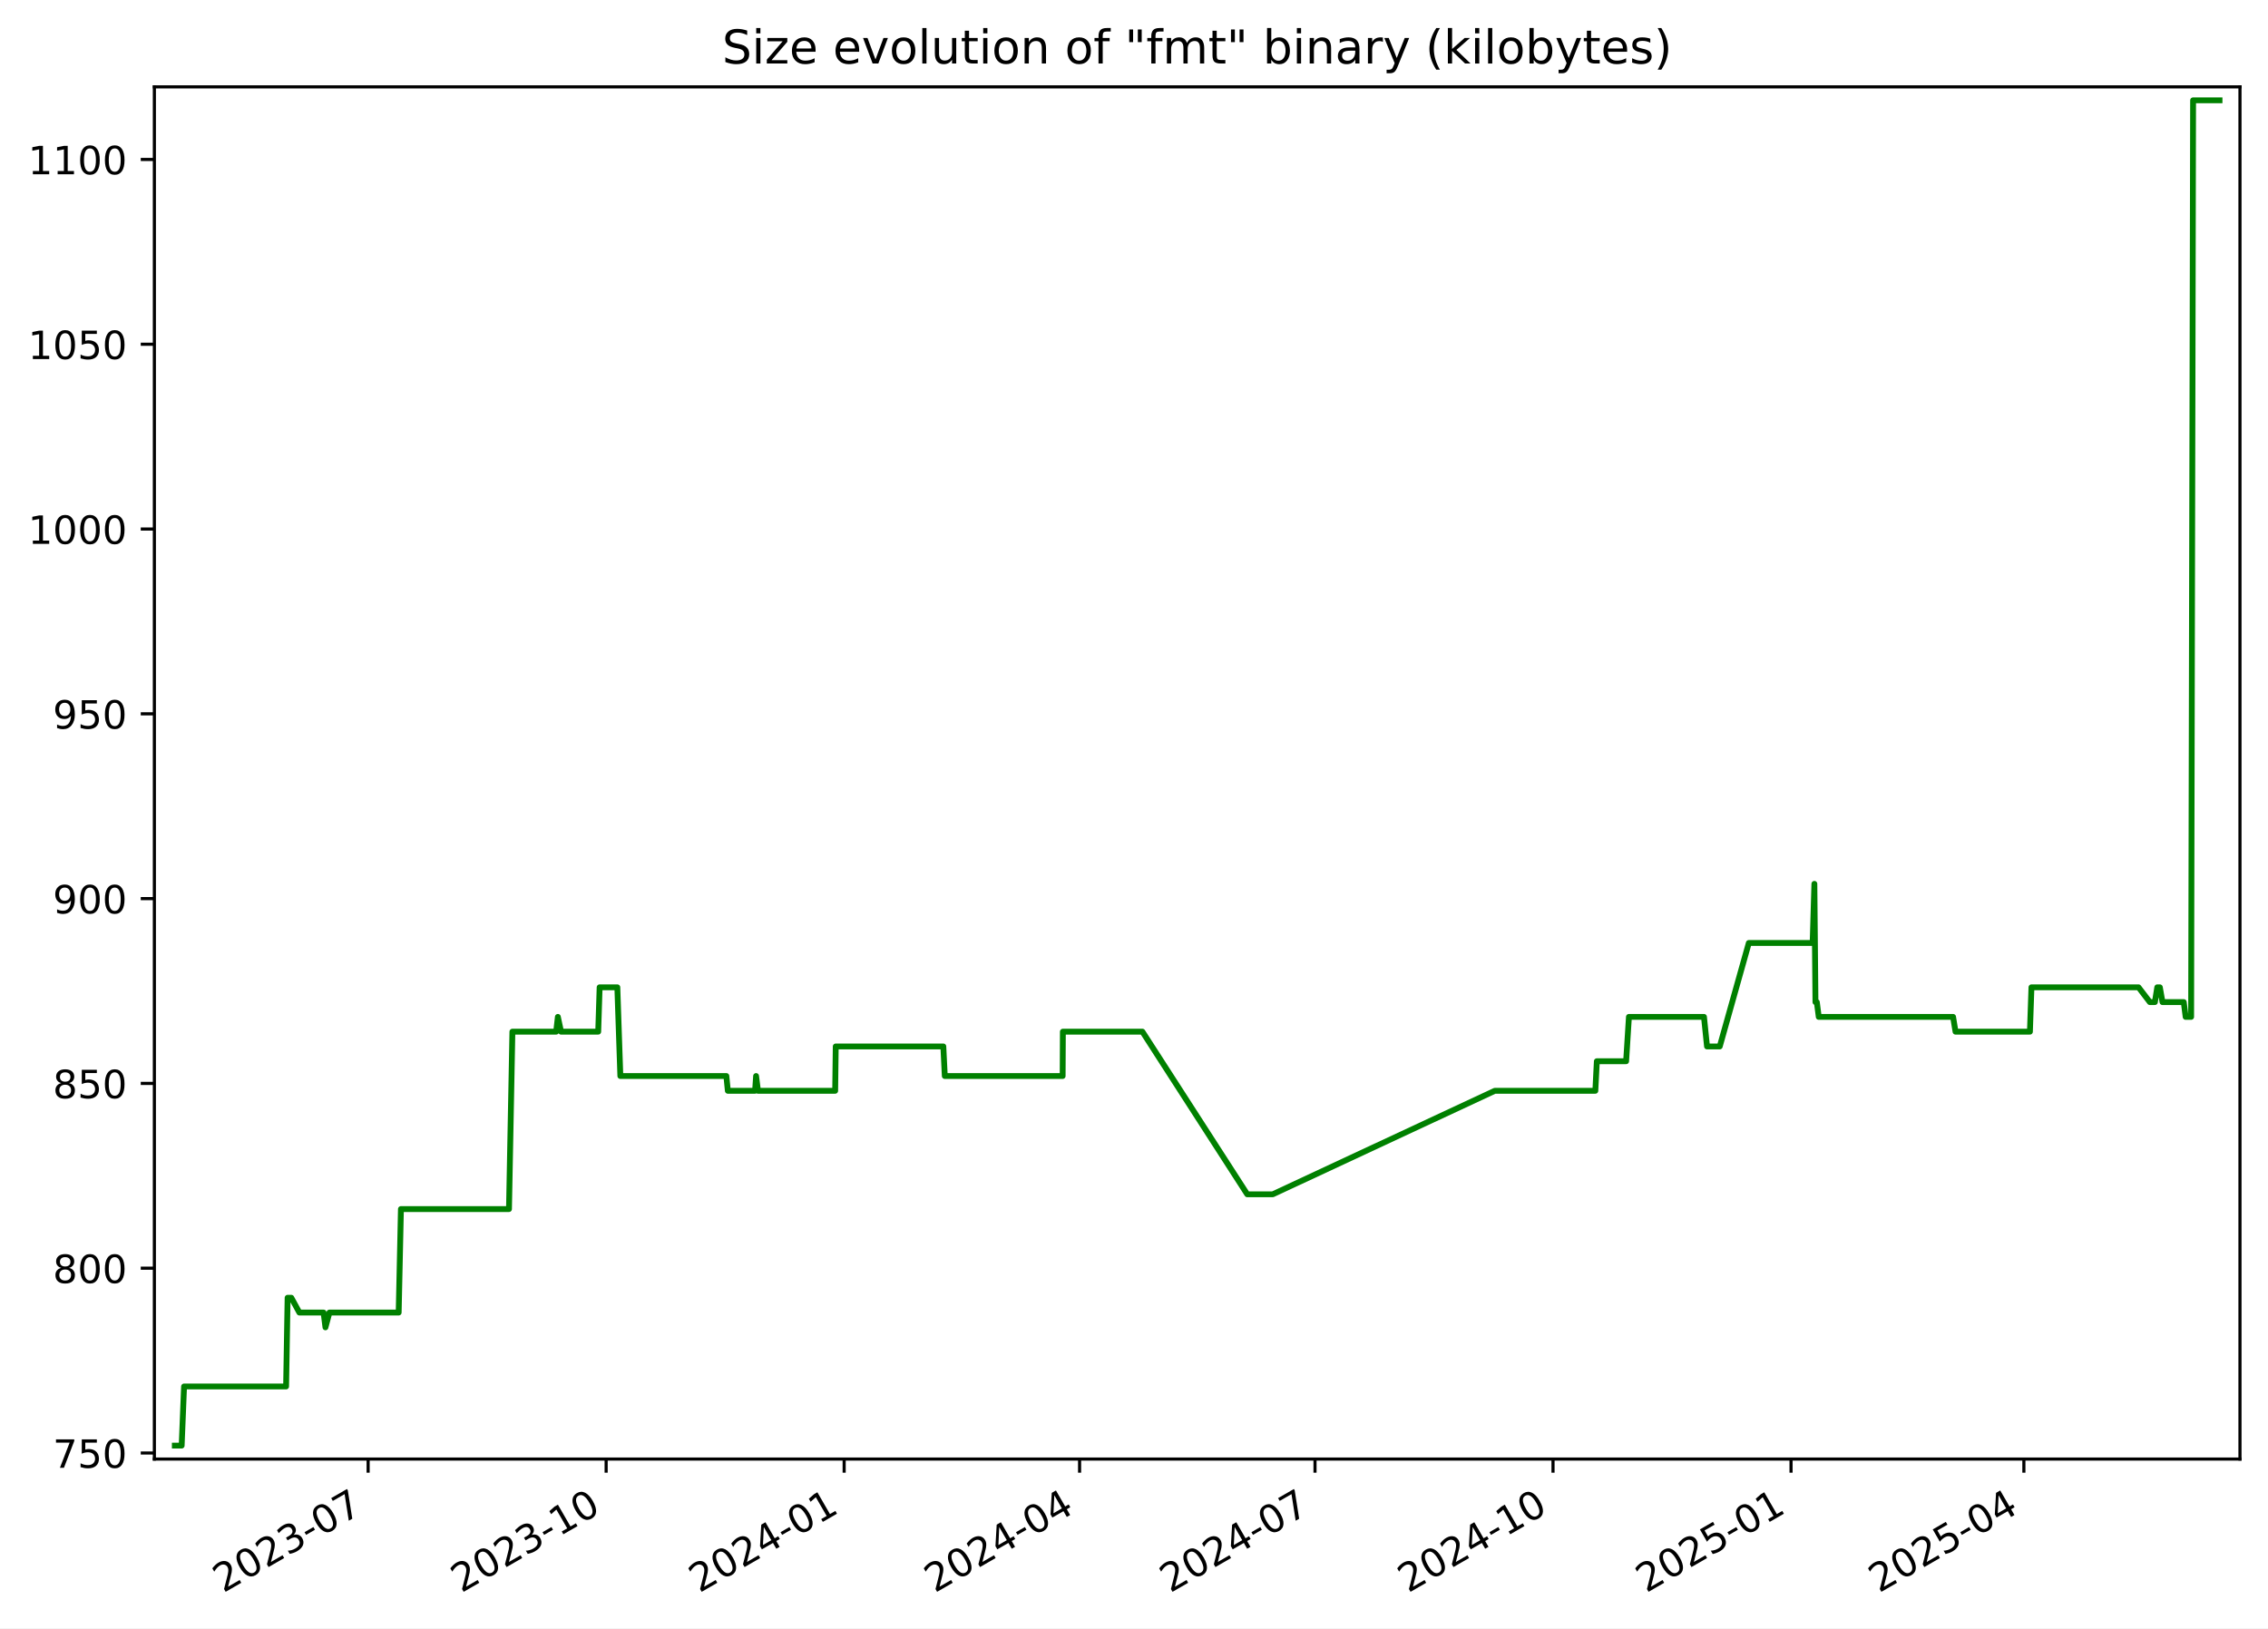
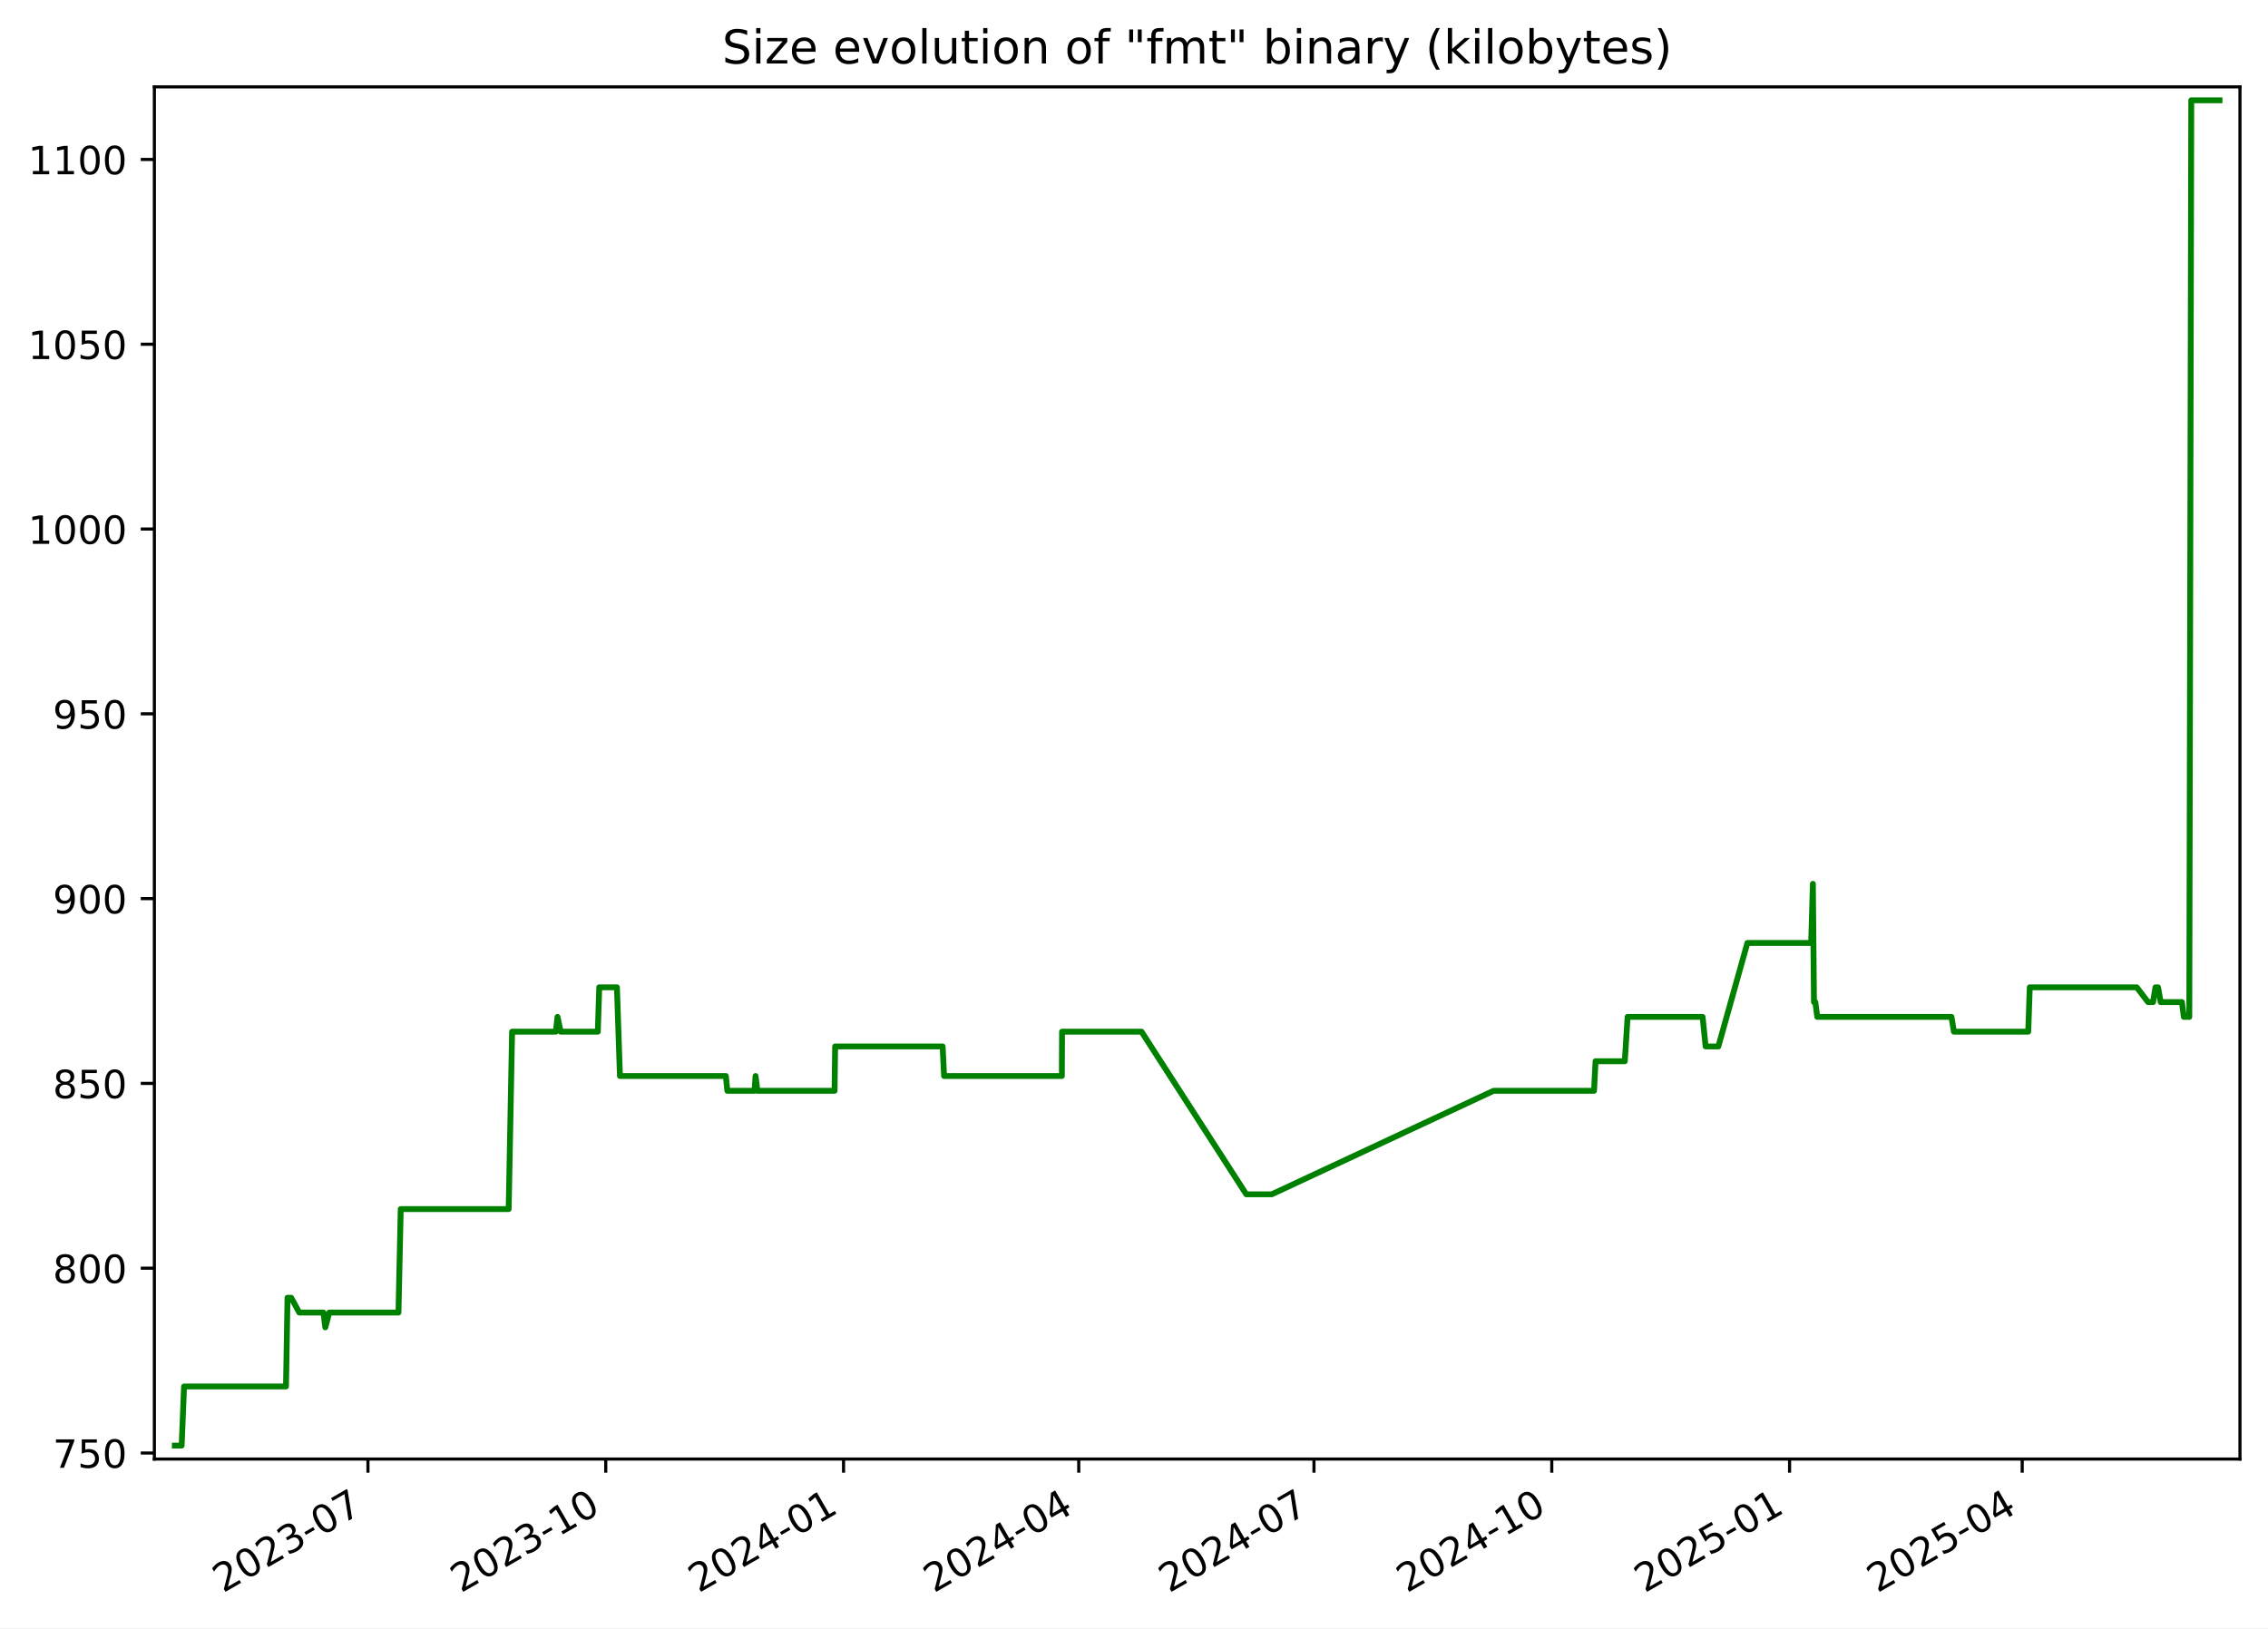
<svg xmlns="http://www.w3.org/2000/svg" xmlns:xlink="http://www.w3.org/1999/xlink" width="582.53pt" height="418.303pt" viewBox="0 0 582.53 418.303" version="1.1">
  <defs>
    <style type="text/css">*{stroke-linejoin: round; stroke-linecap: butt}</style>
  </defs>
  <g id="figure_1">
    <g id="patch_1">
      <path d="M -0 418.303  L 582.53 418.303  L 582.53 0  L -0 0  z " style="fill: #ffffff" />
    </g>
    <g id="axes_1">
      <g id="patch_2">
        <path d="M 39.65 374.83  L 575.33 374.83  L 575.33 22.318  L 39.65 22.318  z " style="fill: #ffffff" />
      </g>
      <g id="matplotlib.axis_1">
        <g id="xtick_1">
          <g id="line2d_1">
            <defs>
-               <path id="ma3fb3957a9" d="M 0 0  L 0 3.5  " style="stroke: #000000; stroke-width: 0.8" />
+               <path id="m00a03521bc" d="M 0 0  L 0 3.5  " style="stroke: #000000; stroke-width: 0.8" />
            </defs>
            <g>
-               <use xlink:href="#ma3fb3957a9" x="94.553" y="374.83" style="stroke: #000000; stroke-width: 0.8" />
+               <use xlink:href="#m00a03521bc" x="94.508" y="374.83" style="stroke: #000000; stroke-width: 0.8" />
            </g>
          </g>
          <g id="text_1">
-             <g transform="translate(57.32805 409.302) rotate(-30) scale(0.1 -0.1)">
+             <g transform="translate(57.28289 409.302) rotate(-30) scale(0.1 -0.1)">
              <defs>
                <path id="DejaVuSans-32" d="M 1228 531  L 3431 531  L 3431 0  L 469 0  L 469 531  Q 828 903 1448 1529  Q 2069 2156 2228 2338  Q 2531 2678 2651 2914  Q 2772 3150 2772 3378  Q 2772 3750 2511 3984  Q 2250 4219 1831 4219  Q 1534 4219 1204 4116  Q 875 4013 500 3803  L 500 4441  Q 881 4594 1212 4672  Q 1544 4750 1819 4750  Q 2544 4750 2975 4387  Q 3406 4025 3406 3419  Q 3406 3131 3298 2873  Q 3191 2616 2906 2266  Q 2828 2175 2409 1742  Q 1991 1309 1228 531  z " transform="scale(0.015625)" />
                <path id="DejaVuSans-30" d="M 2034 4250  Q 1547 4250 1301 3770  Q 1056 3291 1056 2328  Q 1056 1369 1301 889  Q 1547 409 2034 409  Q 2525 409 2770 889  Q 3016 1369 3016 2328  Q 3016 3291 2770 3770  Q 2525 4250 2034 4250  z M 2034 4750  Q 2819 4750 3233 4129  Q 3647 3509 3647 2328  Q 3647 1150 3233 529  Q 2819 -91 2034 -91  Q 1250 -91 836 529  Q 422 1150 422 2328  Q 422 3509 836 4129  Q 1250 4750 2034 4750  z " transform="scale(0.015625)" />
                <path id="DejaVuSans-33" d="M 2597 2516  Q 3050 2419 3304 2112  Q 3559 1806 3559 1356  Q 3559 666 3084 287  Q 2609 -91 1734 -91  Q 1441 -91 1130 -33  Q 819 25 488 141  L 488 750  Q 750 597 1062 519  Q 1375 441 1716 441  Q 2309 441 2620 675  Q 2931 909 2931 1356  Q 2931 1769 2642 2001  Q 2353 2234 1838 2234  L 1294 2234  L 1294 2753  L 1863 2753  Q 2328 2753 2575 2939  Q 2822 3125 2822 3475  Q 2822 3834 2567 4026  Q 2313 4219 1838 4219  Q 1578 4219 1281 4162  Q 984 4106 628 3988  L 628 4550  Q 988 4650 1302 4700  Q 1616 4750 1894 4750  Q 2613 4750 3031 4423  Q 3450 4097 3450 3541  Q 3450 3153 3228 2886  Q 3006 2619 2597 2516  z " transform="scale(0.015625)" />
                <path id="DejaVuSans-2d" d="M 313 2009  L 1997 2009  L 1997 1497  L 313 1497  L 313 2009  z " transform="scale(0.015625)" />
                <path id="DejaVuSans-37" d="M 525 4666  L 3525 4666  L 3525 4397  L 1831 0  L 1172 0  L 2766 4134  L 525 4134  L 525 4666  z " transform="scale(0.015625)" />
              </defs>
              <use xlink:href="#DejaVuSans-32" />
              <use xlink:href="#DejaVuSans-30" x="63.623" />
              <use xlink:href="#DejaVuSans-32" x="127.246" />
              <use xlink:href="#DejaVuSans-33" x="190.869" />
              <use xlink:href="#DejaVuSans-2d" x="254.492" />
              <use xlink:href="#DejaVuSans-30" x="290.576" />
              <use xlink:href="#DejaVuSans-37" x="354.199" />
            </g>
          </g>
        </g>
        <g id="xtick_2">
          <g id="line2d_2">
            <g>
-               <use xlink:href="#ma3fb3957a9" x="155.686" y="374.83" style="stroke: #000000; stroke-width: 0.8" />
+               <use xlink:href="#m00a03521bc" x="155.585" y="374.83" style="stroke: #000000; stroke-width: 0.8" />
            </g>
          </g>
          <g id="text_2">
-             <g transform="translate(118.4612 409.302) rotate(-30) scale(0.1 -0.1)">
+             <g transform="translate(118.3604 409.302) rotate(-30) scale(0.1 -0.1)">
              <defs>
                <path id="DejaVuSans-31" d="M 794 531  L 1825 531  L 1825 4091  L 703 3866  L 703 4441  L 1819 4666  L 2450 4666  L 2450 531  L 3481 531  L 3481 0  L 794 0  L 794 531  z " transform="scale(0.015625)" />
              </defs>
              <use xlink:href="#DejaVuSans-32" />
              <use xlink:href="#DejaVuSans-30" x="63.623" />
              <use xlink:href="#DejaVuSans-32" x="127.246" />
              <use xlink:href="#DejaVuSans-33" x="190.869" />
              <use xlink:href="#DejaVuSans-2d" x="254.492" />
              <use xlink:href="#DejaVuSans-31" x="290.576" />
              <use xlink:href="#DejaVuSans-30" x="354.199" />
            </g>
          </g>
        </g>
        <g id="xtick_3">
          <g id="line2d_3">
            <g>
-               <use xlink:href="#ma3fb3957a9" x="216.819" y="374.83" style="stroke: #000000; stroke-width: 0.8" />
+               <use xlink:href="#m00a03521bc" x="216.663" y="374.83" style="stroke: #000000; stroke-width: 0.8" />
            </g>
          </g>
          <g id="text_3">
-             <g transform="translate(179.5943 409.302) rotate(-30) scale(0.1 -0.1)">
+             <g transform="translate(179.4379 409.302) rotate(-30) scale(0.1 -0.1)">
              <defs>
                <path id="DejaVuSans-34" d="M 2419 4116  L 825 1625  L 2419 1625  L 2419 4116  z M 2253 4666  L 3047 4666  L 3047 1625  L 3713 1625  L 3713 1100  L 3047 1100  L 3047 0  L 2419 0  L 2419 1100  L 313 1100  L 313 1709  L 2253 4666  z " transform="scale(0.015625)" />
              </defs>
              <use xlink:href="#DejaVuSans-32" />
              <use xlink:href="#DejaVuSans-30" x="63.623" />
              <use xlink:href="#DejaVuSans-32" x="127.246" />
              <use xlink:href="#DejaVuSans-34" x="190.869" />
              <use xlink:href="#DejaVuSans-2d" x="254.492" />
              <use xlink:href="#DejaVuSans-30" x="290.576" />
              <use xlink:href="#DejaVuSans-31" x="354.199" />
            </g>
          </g>
        </g>
        <g id="xtick_4">
          <g id="line2d_4">
            <g>
-               <use xlink:href="#ma3fb3957a9" x="277.288" y="374.83" style="stroke: #000000; stroke-width: 0.8" />
+               <use xlink:href="#m00a03521bc" x="277.076" y="374.83" style="stroke: #000000; stroke-width: 0.8" />
            </g>
          </g>
          <g id="text_4">
-             <g transform="translate(240.0629 409.302) rotate(-30) scale(0.1 -0.1)">
+             <g transform="translate(239.8516 409.302) rotate(-30) scale(0.1 -0.1)">
              <use xlink:href="#DejaVuSans-32" />
              <use xlink:href="#DejaVuSans-30" x="63.623" />
              <use xlink:href="#DejaVuSans-32" x="127.246" />
              <use xlink:href="#DejaVuSans-34" x="190.869" />
              <use xlink:href="#DejaVuSans-2d" x="254.492" />
              <use xlink:href="#DejaVuSans-30" x="290.576" />
              <use xlink:href="#DejaVuSans-34" x="354.199" />
            </g>
          </g>
        </g>
        <g id="xtick_5">
          <g id="line2d_5">
            <g>
-               <use xlink:href="#ma3fb3957a9" x="337.756" y="374.83" style="stroke: #000000; stroke-width: 0.8" />
+               <use xlink:href="#m00a03521bc" x="337.49" y="374.83" style="stroke: #000000; stroke-width: 0.8" />
            </g>
          </g>
          <g id="text_5">
-             <g transform="translate(300.5315 409.302) rotate(-30) scale(0.1 -0.1)">
+             <g transform="translate(300.2652 409.302) rotate(-30) scale(0.1 -0.1)">
              <use xlink:href="#DejaVuSans-32" />
              <use xlink:href="#DejaVuSans-30" x="63.623" />
              <use xlink:href="#DejaVuSans-32" x="127.246" />
              <use xlink:href="#DejaVuSans-34" x="190.869" />
              <use xlink:href="#DejaVuSans-2d" x="254.492" />
              <use xlink:href="#DejaVuSans-30" x="290.576" />
              <use xlink:href="#DejaVuSans-37" x="354.199" />
            </g>
          </g>
        </g>
        <g id="xtick_6">
          <g id="line2d_6">
            <g>
-               <use xlink:href="#ma3fb3957a9" x="398.889" y="374.83" style="stroke: #000000; stroke-width: 0.8" />
+               <use xlink:href="#m00a03521bc" x="398.568" y="374.83" style="stroke: #000000; stroke-width: 0.8" />
            </g>
          </g>
          <g id="text_6">
-             <g transform="translate(361.6646 409.302) rotate(-30) scale(0.1 -0.1)">
+             <g transform="translate(361.3427 409.302) rotate(-30) scale(0.1 -0.1)">
              <use xlink:href="#DejaVuSans-32" />
              <use xlink:href="#DejaVuSans-30" x="63.623" />
              <use xlink:href="#DejaVuSans-32" x="127.246" />
              <use xlink:href="#DejaVuSans-34" x="190.869" />
              <use xlink:href="#DejaVuSans-2d" x="254.492" />
              <use xlink:href="#DejaVuSans-31" x="290.576" />
              <use xlink:href="#DejaVuSans-30" x="354.199" />
            </g>
          </g>
        </g>
        <g id="xtick_7">
          <g id="line2d_7">
            <g>
-               <use xlink:href="#ma3fb3957a9" x="460.023" y="374.83" style="stroke: #000000; stroke-width: 0.8" />
+               <use xlink:href="#m00a03521bc" x="459.645" y="374.83" style="stroke: #000000; stroke-width: 0.8" />
            </g>
          </g>
          <g id="text_7">
-             <g transform="translate(422.7978 409.302) rotate(-30) scale(0.1 -0.1)">
+             <g transform="translate(422.4202 409.302) rotate(-30) scale(0.1 -0.1)">
              <defs>
                <path id="DejaVuSans-35" d="M 691 4666  L 3169 4666  L 3169 4134  L 1269 4134  L 1269 2991  Q 1406 3038 1543 3061  Q 1681 3084 1819 3084  Q 2600 3084 3056 2656  Q 3513 2228 3513 1497  Q 3513 744 3044 326  Q 2575 -91 1722 -91  Q 1428 -91 1123 -41  Q 819 9 494 109  L 494 744  Q 775 591 1075 516  Q 1375 441 1709 441  Q 2250 441 2565 725  Q 2881 1009 2881 1497  Q 2881 1984 2565 2268  Q 2250 2553 1709 2553  Q 1456 2553 1204 2497  Q 953 2441 691 2322  L 691 4666  z " transform="scale(0.015625)" />
              </defs>
              <use xlink:href="#DejaVuSans-32" />
              <use xlink:href="#DejaVuSans-30" x="63.623" />
              <use xlink:href="#DejaVuSans-32" x="127.246" />
              <use xlink:href="#DejaVuSans-35" x="190.869" />
              <use xlink:href="#DejaVuSans-2d" x="254.492" />
              <use xlink:href="#DejaVuSans-30" x="290.576" />
              <use xlink:href="#DejaVuSans-31" x="354.199" />
            </g>
          </g>
        </g>
        <g id="xtick_8">
          <g id="line2d_8">
            <g>
-               <use xlink:href="#ma3fb3957a9" x="519.827" y="374.83" style="stroke: #000000; stroke-width: 0.8" />
+               <use xlink:href="#m00a03521bc" x="519.395" y="374.83" style="stroke: #000000; stroke-width: 0.8" />
            </g>
          </g>
          <g id="text_8">
-             <g transform="translate(482.6019 409.302) rotate(-30) scale(0.1 -0.1)">
+             <g transform="translate(482.17 409.302) rotate(-30) scale(0.1 -0.1)">
              <use xlink:href="#DejaVuSans-32" />
              <use xlink:href="#DejaVuSans-30" x="63.623" />
              <use xlink:href="#DejaVuSans-32" x="127.246" />
              <use xlink:href="#DejaVuSans-35" x="190.869" />
              <use xlink:href="#DejaVuSans-2d" x="254.492" />
              <use xlink:href="#DejaVuSans-30" x="290.576" />
              <use xlink:href="#DejaVuSans-34" x="354.199" />
            </g>
          </g>
        </g>
      </g>
      <g id="matplotlib.axis_2">
        <g id="ytick_1">
          <g id="line2d_9">
            <defs>
-               <path id="mdf52108073" d="M 0 0  L -3.5 0  " style="stroke: #000000; stroke-width: 0.8" />
+               <path id="mfac630a7be" d="M 0 0  L -3.5 0  " style="stroke: #000000; stroke-width: 0.8" />
            </defs>
            <g>
-               <use xlink:href="#mdf52108073" x="39.65" y="373.273" style="stroke: #000000; stroke-width: 0.8" />
+               <use xlink:href="#mfac630a7be" x="39.65" y="373.273" style="stroke: #000000; stroke-width: 0.8" />
            </g>
          </g>
          <g id="text_9">
            <g transform="translate(13.5625 377.0722) scale(0.1 -0.1)">
              <use xlink:href="#DejaVuSans-37" />
              <use xlink:href="#DejaVuSans-35" x="63.623" />
              <use xlink:href="#DejaVuSans-30" x="127.246" />
            </g>
          </g>
        </g>
        <g id="ytick_2">
          <g id="line2d_10">
            <g>
-               <use xlink:href="#mdf52108073" x="39.65" y="325.8" style="stroke: #000000; stroke-width: 0.8" />
+               <use xlink:href="#mfac630a7be" x="39.65" y="325.8" style="stroke: #000000; stroke-width: 0.8" />
            </g>
          </g>
          <g id="text_10">
            <g transform="translate(13.5625 329.5997) scale(0.1 -0.1)">
              <defs>
                <path id="DejaVuSans-38" d="M 2034 2216  Q 1584 2216 1326 1975  Q 1069 1734 1069 1313  Q 1069 891 1326 650  Q 1584 409 2034 409  Q 2484 409 2743 651  Q 3003 894 3003 1313  Q 3003 1734 2745 1975  Q 2488 2216 2034 2216  z M 1403 2484  Q 997 2584 770 2862  Q 544 3141 544 3541  Q 544 4100 942 4425  Q 1341 4750 2034 4750  Q 2731 4750 3128 4425  Q 3525 4100 3525 3541  Q 3525 3141 3298 2862  Q 3072 2584 2669 2484  Q 3125 2378 3379 2068  Q 3634 1759 3634 1313  Q 3634 634 3220 271  Q 2806 -91 2034 -91  Q 1263 -91 848 271  Q 434 634 434 1313  Q 434 1759 690 2068  Q 947 2378 1403 2484  z M 1172 3481  Q 1172 3119 1398 2916  Q 1625 2713 2034 2713  Q 2441 2713 2670 2916  Q 2900 3119 2900 3481  Q 2900 3844 2670 4047  Q 2441 4250 2034 4250  Q 1625 4250 1398 4047  Q 1172 3844 1172 3481  z " transform="scale(0.015625)" />
              </defs>
              <use xlink:href="#DejaVuSans-38" />
              <use xlink:href="#DejaVuSans-30" x="63.623" />
              <use xlink:href="#DejaVuSans-30" x="127.246" />
            </g>
          </g>
        </g>
        <g id="ytick_3">
          <g id="line2d_11">
            <g>
-               <use xlink:href="#mdf52108073" x="39.65" y="278.328" style="stroke: #000000; stroke-width: 0.8" />
+               <use xlink:href="#mfac630a7be" x="39.65" y="278.328" style="stroke: #000000; stroke-width: 0.8" />
            </g>
          </g>
          <g id="text_11">
            <g transform="translate(13.5625 282.1272) scale(0.1 -0.1)">
              <use xlink:href="#DejaVuSans-38" />
              <use xlink:href="#DejaVuSans-35" x="63.623" />
              <use xlink:href="#DejaVuSans-30" x="127.246" />
            </g>
          </g>
        </g>
        <g id="ytick_4">
          <g id="line2d_12">
            <g>
-               <use xlink:href="#mdf52108073" x="39.65" y="230.855" style="stroke: #000000; stroke-width: 0.8" />
+               <use xlink:href="#mfac630a7be" x="39.65" y="230.855" style="stroke: #000000; stroke-width: 0.8" />
            </g>
          </g>
          <g id="text_12">
            <g transform="translate(13.5625 234.6547) scale(0.1 -0.1)">
              <defs>
                <path id="DejaVuSans-39" d="M 703 97  L 703 672  Q 941 559 1184 500  Q 1428 441 1663 441  Q 2288 441 2617 861  Q 2947 1281 2994 2138  Q 2813 1869 2534 1725  Q 2256 1581 1919 1581  Q 1219 1581 811 2004  Q 403 2428 403 3163  Q 403 3881 828 4315  Q 1253 4750 1959 4750  Q 2769 4750 3195 4129  Q 3622 3509 3622 2328  Q 3622 1225 3098 567  Q 2575 -91 1691 -91  Q 1453 -91 1209 -44  Q 966 3 703 97  z M 1959 2075  Q 2384 2075 2632 2365  Q 2881 2656 2881 3163  Q 2881 3666 2632 3958  Q 2384 4250 1959 4250  Q 1534 4250 1286 3958  Q 1038 3666 1038 3163  Q 1038 2656 1286 2365  Q 1534 2075 1959 2075  z " transform="scale(0.015625)" />
              </defs>
              <use xlink:href="#DejaVuSans-39" />
              <use xlink:href="#DejaVuSans-30" x="63.623" />
              <use xlink:href="#DejaVuSans-30" x="127.246" />
            </g>
          </g>
        </g>
        <g id="ytick_5">
          <g id="line2d_13">
            <g>
-               <use xlink:href="#mdf52108073" x="39.65" y="183.383" style="stroke: #000000; stroke-width: 0.8" />
+               <use xlink:href="#mfac630a7be" x="39.65" y="183.383" style="stroke: #000000; stroke-width: 0.8" />
            </g>
          </g>
          <g id="text_13">
            <g transform="translate(13.5625 187.1821) scale(0.1 -0.1)">
              <use xlink:href="#DejaVuSans-39" />
              <use xlink:href="#DejaVuSans-35" x="63.623" />
              <use xlink:href="#DejaVuSans-30" x="127.246" />
            </g>
          </g>
        </g>
        <g id="ytick_6">
          <g id="line2d_14">
            <g>
-               <use xlink:href="#mdf52108073" x="39.65" y="135.91" style="stroke: #000000; stroke-width: 0.8" />
+               <use xlink:href="#mfac630a7be" x="39.65" y="135.91" style="stroke: #000000; stroke-width: 0.8" />
            </g>
          </g>
          <g id="text_14">
            <g transform="translate(7.2 139.7096) scale(0.1 -0.1)">
              <use xlink:href="#DejaVuSans-31" />
              <use xlink:href="#DejaVuSans-30" x="63.623" />
              <use xlink:href="#DejaVuSans-30" x="127.246" />
              <use xlink:href="#DejaVuSans-30" x="190.869" />
            </g>
          </g>
        </g>
        <g id="ytick_7">
          <g id="line2d_15">
            <g>
-               <use xlink:href="#mdf52108073" x="39.65" y="88.438" style="stroke: #000000; stroke-width: 0.8" />
+               <use xlink:href="#mfac630a7be" x="39.65" y="88.438" style="stroke: #000000; stroke-width: 0.8" />
            </g>
          </g>
          <g id="text_15">
            <g transform="translate(7.2 92.23708) scale(0.1 -0.1)">
              <use xlink:href="#DejaVuSans-31" />
              <use xlink:href="#DejaVuSans-30" x="63.623" />
              <use xlink:href="#DejaVuSans-35" x="127.246" />
              <use xlink:href="#DejaVuSans-30" x="190.869" />
            </g>
          </g>
        </g>
        <g id="ytick_8">
          <g id="line2d_16">
            <g>
-               <use xlink:href="#mdf52108073" x="39.65" y="40.965" style="stroke: #000000; stroke-width: 0.8" />
+               <use xlink:href="#mfac630a7be" x="39.65" y="40.965" style="stroke: #000000; stroke-width: 0.8" />
            </g>
          </g>
          <g id="text_16">
            <g transform="translate(7.2 44.76455) scale(0.1 -0.1)">
              <use xlink:href="#DejaVuSans-31" />
              <use xlink:href="#DejaVuSans-31" x="63.623" />
              <use xlink:href="#DejaVuSans-30" x="127.246" />
              <use xlink:href="#DejaVuSans-30" x="190.869" />
            </g>
          </g>
        </g>
      </g>
      <g id="line2d_17">
-         <path d="M 44.902 371.374  L 46.661 371.374  L 47.276 356.183  L 73.484 356.183  L 73.873 333.396  L 74.822 333.396  L 76.894 337.194  L 83.112 337.194  L 83.591 340.992  L 84.614 337.194  L 102.4 337.194  L 102.979 310.609  L 130.733 310.609  L 131.608 265.036  L 142.853 265.036  L 143.288 261.238  L 144.1 265.036  L 153.65 265.036  L 154.013 253.642  L 158.563 253.642  L 159.334 276.429  L 186.564 276.429  L 186.944 280.227  L 193.943 280.227  L 194.2 276.429  L 194.683 280.227  L 214.513 280.227  L 214.657 268.833  L 242.293 268.833  L 242.666 276.429  L 272.939 276.429  L 272.995 265.036  L 293.422 265.036  L 320.354 306.811  L 326.907 306.811  L 383.928 280.227  L 409.758 280.227  L 410.145 272.631  L 417.667 272.631  L 418.386 261.238  L 437.664 261.238  L 438.444 268.833  L 441.715 268.833  L 449.179 242.249  L 465.575 242.249  L 466.018 227.058  L 466.297 257.44  L 466.65 257.44  L 467.14 261.238  L 501.645 261.238  L 502.27 265.036  L 521.381 265.036  L 521.772 253.642  L 549.279 253.642  L 552.182 257.44  L 553.477 257.44  L 554.088 253.642  L 554.754 253.642  L 555.426 257.44  L 560.895 257.44  L 561.376 261.238  L 562.787 261.238  L 563.291 25.774  L 570.078 25.774  L 570.078 25.774  " clip-path="url(#p19a91f5b62)" style="fill: none; stroke: #008000; stroke-width: 1.5; stroke-linecap: square" />
+         <path d="M 44.902 371.374  L 46.659 371.374  L 47.274 356.183  L 73.458 356.183  L 73.846 333.396  L 74.795 333.396  L 76.864 337.194  L 83.077 337.194  L 83.556 340.992  L 84.578 337.194  L 102.348 337.194  L 102.926 310.609  L 130.655 310.609  L 131.529 265.036  L 142.764 265.036  L 143.198 261.238  L 144.01 265.036  L 153.551 265.036  L 153.914 253.642  L 158.46 253.642  L 159.23 276.429  L 186.435 276.429  L 186.815 280.227  L 193.808 280.227  L 194.064 276.429  L 194.547 280.227  L 214.359 280.227  L 214.502 268.833  L 242.113 268.833  L 242.486 276.429  L 272.732 276.429  L 272.787 265.036  L 293.196 265.036  L 320.104 306.811  L 326.651 306.811  L 383.62 280.227  L 409.426 280.227  L 409.813 272.631  L 417.328 272.631  L 418.046 261.238  L 437.307 261.238  L 438.086 268.833  L 441.355 268.833  L 448.811 242.249  L 465.192 242.249  L 465.635 227.058  L 465.913 257.44  L 466.266 257.44  L 466.756 261.238  L 501.229 261.238  L 501.854 265.036  L 520.948 265.036  L 521.339 253.642  L 548.82 253.642  L 551.721 257.44  L 553.014 257.44  L 553.625 253.642  L 554.29 253.642  L 554.962 257.44  L 560.426 257.44  L 560.906 261.238  L 562.316 261.238  L 562.82 25.774  L 570.078 25.774  L 570.078 25.774  " clip-path="url(#p6452959faf)" style="fill: none; stroke: #008000; stroke-width: 1.5; stroke-linecap: square" />
      </g>
      <g id="patch_3">
        <path d="M 39.65 374.83  L 39.65 22.318  " style="fill: none; stroke: #000000; stroke-width: 0.8; stroke-linejoin: miter; stroke-linecap: square" />
      </g>
      <g id="patch_4">
        <path d="M 575.33 374.83  L 575.33 22.318  " style="fill: none; stroke: #000000; stroke-width: 0.8; stroke-linejoin: miter; stroke-linecap: square" />
      </g>
      <g id="patch_5">
        <path d="M 39.65 374.83  L 575.33 374.83  " style="fill: none; stroke: #000000; stroke-width: 0.8; stroke-linejoin: miter; stroke-linecap: square" />
      </g>
      <g id="patch_6">
        <path d="M 39.65 22.318  L 575.33 22.318  " style="fill: none; stroke: #000000; stroke-width: 0.8; stroke-linejoin: miter; stroke-linecap: square" />
      </g>
      <g id="text_17">
        <g transform="translate(185.4856 16.31812) scale(0.12 -0.12)">
          <defs>
            <path id="DejaVuSans-53" d="M 3425 4513  L 3425 3897  Q 3066 4069 2747 4153  Q 2428 4238 2131 4238  Q 1616 4238 1336 4038  Q 1056 3838 1056 3469  Q 1056 3159 1242 3001  Q 1428 2844 1947 2747  L 2328 2669  Q 3034 2534 3370 2195  Q 3706 1856 3706 1288  Q 3706 609 3251 259  Q 2797 -91 1919 -91  Q 1588 -91 1214 -16  Q 841 59 441 206  L 441 856  Q 825 641 1194 531  Q 1563 422 1919 422  Q 2459 422 2753 634  Q 3047 847 3047 1241  Q 3047 1584 2836 1778  Q 2625 1972 2144 2069  L 1759 2144  Q 1053 2284 737 2584  Q 422 2884 422 3419  Q 422 4038 858 4394  Q 1294 4750 2059 4750  Q 2388 4750 2728 4690  Q 3069 4631 3425 4513  z " transform="scale(0.015625)" />
            <path id="DejaVuSans-69" d="M 603 3500  L 1178 3500  L 1178 0  L 603 0  L 603 3500  z M 603 4863  L 1178 4863  L 1178 4134  L 603 4134  L 603 4863  z " transform="scale(0.015625)" />
            <path id="DejaVuSans-7a" d="M 353 3500  L 3084 3500  L 3084 2975  L 922 459  L 3084 459  L 3084 0  L 275 0  L 275 525  L 2438 3041  L 353 3041  L 353 3500  z " transform="scale(0.015625)" />
            <path id="DejaVuSans-65" d="M 3597 1894  L 3597 1613  L 953 1613  Q 991 1019 1311 708  Q 1631 397 2203 397  Q 2534 397 2845 478  Q 3156 559 3463 722  L 3463 178  Q 3153 47 2828 -22  Q 2503 -91 2169 -91  Q 1331 -91 842 396  Q 353 884 353 1716  Q 353 2575 817 3079  Q 1281 3584 2069 3584  Q 2775 3584 3186 3129  Q 3597 2675 3597 1894  z M 3022 2063  Q 3016 2534 2758 2815  Q 2500 3097 2075 3097  Q 1594 3097 1305 2825  Q 1016 2553 972 2059  L 3022 2063  z " transform="scale(0.015625)" />
            <path id="DejaVuSans-20" transform="scale(0.015625)" />
            <path id="DejaVuSans-76" d="M 191 3500  L 800 3500  L 1894 563  L 2988 3500  L 3597 3500  L 2284 0  L 1503 0  L 191 3500  z " transform="scale(0.015625)" />
            <path id="DejaVuSans-6f" d="M 1959 3097  Q 1497 3097 1228 2736  Q 959 2375 959 1747  Q 959 1119 1226 758  Q 1494 397 1959 397  Q 2419 397 2687 759  Q 2956 1122 2956 1747  Q 2956 2369 2687 2733  Q 2419 3097 1959 3097  z M 1959 3584  Q 2709 3584 3137 3096  Q 3566 2609 3566 1747  Q 3566 888 3137 398  Q 2709 -91 1959 -91  Q 1206 -91 779 398  Q 353 888 353 1747  Q 353 2609 779 3096  Q 1206 3584 1959 3584  z " transform="scale(0.015625)" />
            <path id="DejaVuSans-6c" d="M 603 4863  L 1178 4863  L 1178 0  L 603 0  L 603 4863  z " transform="scale(0.015625)" />
            <path id="DejaVuSans-75" d="M 544 1381  L 544 3500  L 1119 3500  L 1119 1403  Q 1119 906 1312 657  Q 1506 409 1894 409  Q 2359 409 2629 706  Q 2900 1003 2900 1516  L 2900 3500  L 3475 3500  L 3475 0  L 2900 0  L 2900 538  Q 2691 219 2414 64  Q 2138 -91 1772 -91  Q 1169 -91 856 284  Q 544 659 544 1381  z M 1991 3584  L 1991 3584  z " transform="scale(0.015625)" />
            <path id="DejaVuSans-74" d="M 1172 4494  L 1172 3500  L 2356 3500  L 2356 3053  L 1172 3053  L 1172 1153  Q 1172 725 1289 603  Q 1406 481 1766 481  L 2356 481  L 2356 0  L 1766 0  Q 1100 0 847 248  Q 594 497 594 1153  L 594 3053  L 172 3053  L 172 3500  L 594 3500  L 594 4494  L 1172 4494  z " transform="scale(0.015625)" />
            <path id="DejaVuSans-6e" d="M 3513 2113  L 3513 0  L 2938 0  L 2938 2094  Q 2938 2591 2744 2837  Q 2550 3084 2163 3084  Q 1697 3084 1428 2787  Q 1159 2491 1159 1978  L 1159 0  L 581 0  L 581 3500  L 1159 3500  L 1159 2956  Q 1366 3272 1645 3428  Q 1925 3584 2291 3584  Q 2894 3584 3203 3211  Q 3513 2838 3513 2113  z " transform="scale(0.015625)" />
            <path id="DejaVuSans-66" d="M 2375 4863  L 2375 4384  L 1825 4384  Q 1516 4384 1395 4259  Q 1275 4134 1275 3809  L 1275 3500  L 2222 3500  L 2222 3053  L 1275 3053  L 1275 0  L 697 0  L 697 3053  L 147 3053  L 147 3500  L 697 3500  L 697 3744  Q 697 4328 969 4595  Q 1241 4863 1831 4863  L 2375 4863  z " transform="scale(0.015625)" />
            <path id="DejaVuSans-22" d="M 1147 4666  L 1147 2931  L 616 2931  L 616 4666  L 1147 4666  z M 2328 4666  L 2328 2931  L 1797 2931  L 1797 4666  L 2328 4666  z " transform="scale(0.015625)" />
            <path id="DejaVuSans-6d" d="M 3328 2828  Q 3544 3216 3844 3400  Q 4144 3584 4550 3584  Q 5097 3584 5394 3201  Q 5691 2819 5691 2113  L 5691 0  L 5113 0  L 5113 2094  Q 5113 2597 4934 2840  Q 4756 3084 4391 3084  Q 3944 3084 3684 2787  Q 3425 2491 3425 1978  L 3425 0  L 2847 0  L 2847 2094  Q 2847 2600 2669 2842  Q 2491 3084 2119 3084  Q 1678 3084 1418 2786  Q 1159 2488 1159 1978  L 1159 0  L 581 0  L 581 3500  L 1159 3500  L 1159 2956  Q 1356 3278 1631 3431  Q 1906 3584 2284 3584  Q 2666 3584 2933 3390  Q 3200 3197 3328 2828  z " transform="scale(0.015625)" />
            <path id="DejaVuSans-62" d="M 3116 1747  Q 3116 2381 2855 2742  Q 2594 3103 2138 3103  Q 1681 3103 1420 2742  Q 1159 2381 1159 1747  Q 1159 1113 1420 752  Q 1681 391 2138 391  Q 2594 391 2855 752  Q 3116 1113 3116 1747  z M 1159 2969  Q 1341 3281 1617 3432  Q 1894 3584 2278 3584  Q 2916 3584 3314 3078  Q 3713 2572 3713 1747  Q 3713 922 3314 415  Q 2916 -91 2278 -91  Q 1894 -91 1617 61  Q 1341 213 1159 525  L 1159 0  L 581 0  L 581 4863  L 1159 4863  L 1159 2969  z " transform="scale(0.015625)" />
            <path id="DejaVuSans-61" d="M 2194 1759  Q 1497 1759 1228 1600  Q 959 1441 959 1056  Q 959 750 1161 570  Q 1363 391 1709 391  Q 2188 391 2477 730  Q 2766 1069 2766 1631  L 2766 1759  L 2194 1759  z M 3341 1997  L 3341 0  L 2766 0  L 2766 531  Q 2569 213 2275 61  Q 1981 -91 1556 -91  Q 1019 -91 701 211  Q 384 513 384 1019  Q 384 1609 779 1909  Q 1175 2209 1959 2209  L 2766 2209  L 2766 2266  Q 2766 2663 2505 2880  Q 2244 3097 1772 3097  Q 1472 3097 1187 3025  Q 903 2953 641 2809  L 641 3341  Q 956 3463 1253 3523  Q 1550 3584 1831 3584  Q 2591 3584 2966 3190  Q 3341 2797 3341 1997  z " transform="scale(0.015625)" />
            <path id="DejaVuSans-72" d="M 2631 2963  Q 2534 3019 2420 3045  Q 2306 3072 2169 3072  Q 1681 3072 1420 2755  Q 1159 2438 1159 1844  L 1159 0  L 581 0  L 581 3500  L 1159 3500  L 1159 2956  Q 1341 3275 1631 3429  Q 1922 3584 2338 3584  Q 2397 3584 2469 3576  Q 2541 3569 2628 3553  L 2631 2963  z " transform="scale(0.015625)" />
            <path id="DejaVuSans-79" d="M 2059 -325  Q 1816 -950 1584 -1140  Q 1353 -1331 966 -1331  L 506 -1331  L 506 -850  L 844 -850  Q 1081 -850 1212 -737  Q 1344 -625 1503 -206  L 1606 56  L 191 3500  L 800 3500  L 1894 763  L 2988 3500  L 3597 3500  L 2059 -325  z " transform="scale(0.015625)" />
            <path id="DejaVuSans-28" d="M 1984 4856  Q 1566 4138 1362 3434  Q 1159 2731 1159 2009  Q 1159 1288 1364 580  Q 1569 -128 1984 -844  L 1484 -844  Q 1016 -109 783 600  Q 550 1309 550 2009  Q 550 2706 781 3412  Q 1013 4119 1484 4856  L 1984 4856  z " transform="scale(0.015625)" />
            <path id="DejaVuSans-6b" d="M 581 4863  L 1159 4863  L 1159 1991  L 2875 3500  L 3609 3500  L 1753 1863  L 3688 0  L 2938 0  L 1159 1709  L 1159 0  L 581 0  L 581 4863  z " transform="scale(0.015625)" />
            <path id="DejaVuSans-73" d="M 2834 3397  L 2834 2853  Q 2591 2978 2328 3040  Q 2066 3103 1784 3103  Q 1356 3103 1142 2972  Q 928 2841 928 2578  Q 928 2378 1081 2264  Q 1234 2150 1697 2047  L 1894 2003  Q 2506 1872 2764 1633  Q 3022 1394 3022 966  Q 3022 478 2636 193  Q 2250 -91 1575 -91  Q 1294 -91 989 -36  Q 684 19 347 128  L 347 722  Q 666 556 975 473  Q 1284 391 1588 391  Q 1994 391 2212 530  Q 2431 669 2431 922  Q 2431 1156 2273 1281  Q 2116 1406 1581 1522  L 1381 1569  Q 847 1681 609 1914  Q 372 2147 372 2553  Q 372 3047 722 3315  Q 1072 3584 1716 3584  Q 2034 3584 2315 3537  Q 2597 3491 2834 3397  z " transform="scale(0.015625)" />
            <path id="DejaVuSans-29" d="M 513 4856  L 1013 4856  Q 1481 4119 1714 3412  Q 1947 2706 1947 2009  Q 1947 1309 1714 600  Q 1481 -109 1013 -844  L 513 -844  Q 928 -128 1133 580  Q 1338 1288 1338 2009  Q 1338 2731 1133 3434  Q 928 4138 513 4856  z " transform="scale(0.015625)" />
          </defs>
          <use xlink:href="#DejaVuSans-53" />
          <use xlink:href="#DejaVuSans-69" x="63.477" />
          <use xlink:href="#DejaVuSans-7a" x="91.26" />
          <use xlink:href="#DejaVuSans-65" x="143.75" />
          <use xlink:href="#DejaVuSans-20" x="205.273" />
          <use xlink:href="#DejaVuSans-65" x="237.061" />
          <use xlink:href="#DejaVuSans-76" x="298.584" />
          <use xlink:href="#DejaVuSans-6f" x="357.764" />
          <use xlink:href="#DejaVuSans-6c" x="418.945" />
          <use xlink:href="#DejaVuSans-75" x="446.729" />
          <use xlink:href="#DejaVuSans-74" x="510.107" />
          <use xlink:href="#DejaVuSans-69" x="549.316" />
          <use xlink:href="#DejaVuSans-6f" x="577.1" />
          <use xlink:href="#DejaVuSans-6e" x="638.281" />
          <use xlink:href="#DejaVuSans-20" x="701.66" />
          <use xlink:href="#DejaVuSans-6f" x="733.447" />
          <use xlink:href="#DejaVuSans-66" x="794.629" />
          <use xlink:href="#DejaVuSans-20" x="829.834" />
          <use xlink:href="#DejaVuSans-22" x="861.621" />
          <use xlink:href="#DejaVuSans-66" x="907.617" />
          <use xlink:href="#DejaVuSans-6d" x="942.822" />
          <use xlink:href="#DejaVuSans-74" x="1040.234" />
          <use xlink:href="#DejaVuSans-22" x="1079.443" />
          <use xlink:href="#DejaVuSans-20" x="1125.439" />
          <use xlink:href="#DejaVuSans-62" x="1157.227" />
          <use xlink:href="#DejaVuSans-69" x="1220.703" />
          <use xlink:href="#DejaVuSans-6e" x="1248.486" />
          <use xlink:href="#DejaVuSans-61" x="1311.865" />
          <use xlink:href="#DejaVuSans-72" x="1373.145" />
          <use xlink:href="#DejaVuSans-79" x="1414.258" />
          <use xlink:href="#DejaVuSans-20" x="1473.438" />
          <use xlink:href="#DejaVuSans-28" x="1505.225" />
          <use xlink:href="#DejaVuSans-6b" x="1544.238" />
          <use xlink:href="#DejaVuSans-69" x="1602.148" />
          <use xlink:href="#DejaVuSans-6c" x="1629.932" />
          <use xlink:href="#DejaVuSans-6f" x="1657.715" />
          <use xlink:href="#DejaVuSans-62" x="1718.896" />
          <use xlink:href="#DejaVuSans-79" x="1782.373" />
          <use xlink:href="#DejaVuSans-74" x="1841.553" />
          <use xlink:href="#DejaVuSans-65" x="1880.762" />
          <use xlink:href="#DejaVuSans-73" x="1942.285" />
          <use xlink:href="#DejaVuSans-29" x="1994.385" />
        </g>
      </g>
    </g>
  </g>
  <defs>
-     <clipPath id="p19a91f5b62">
+     <clipPath id="p6452959faf">
      <rect x="39.65" y="22.318" width="535.68" height="352.512" />
    </clipPath>
  </defs>
</svg>
